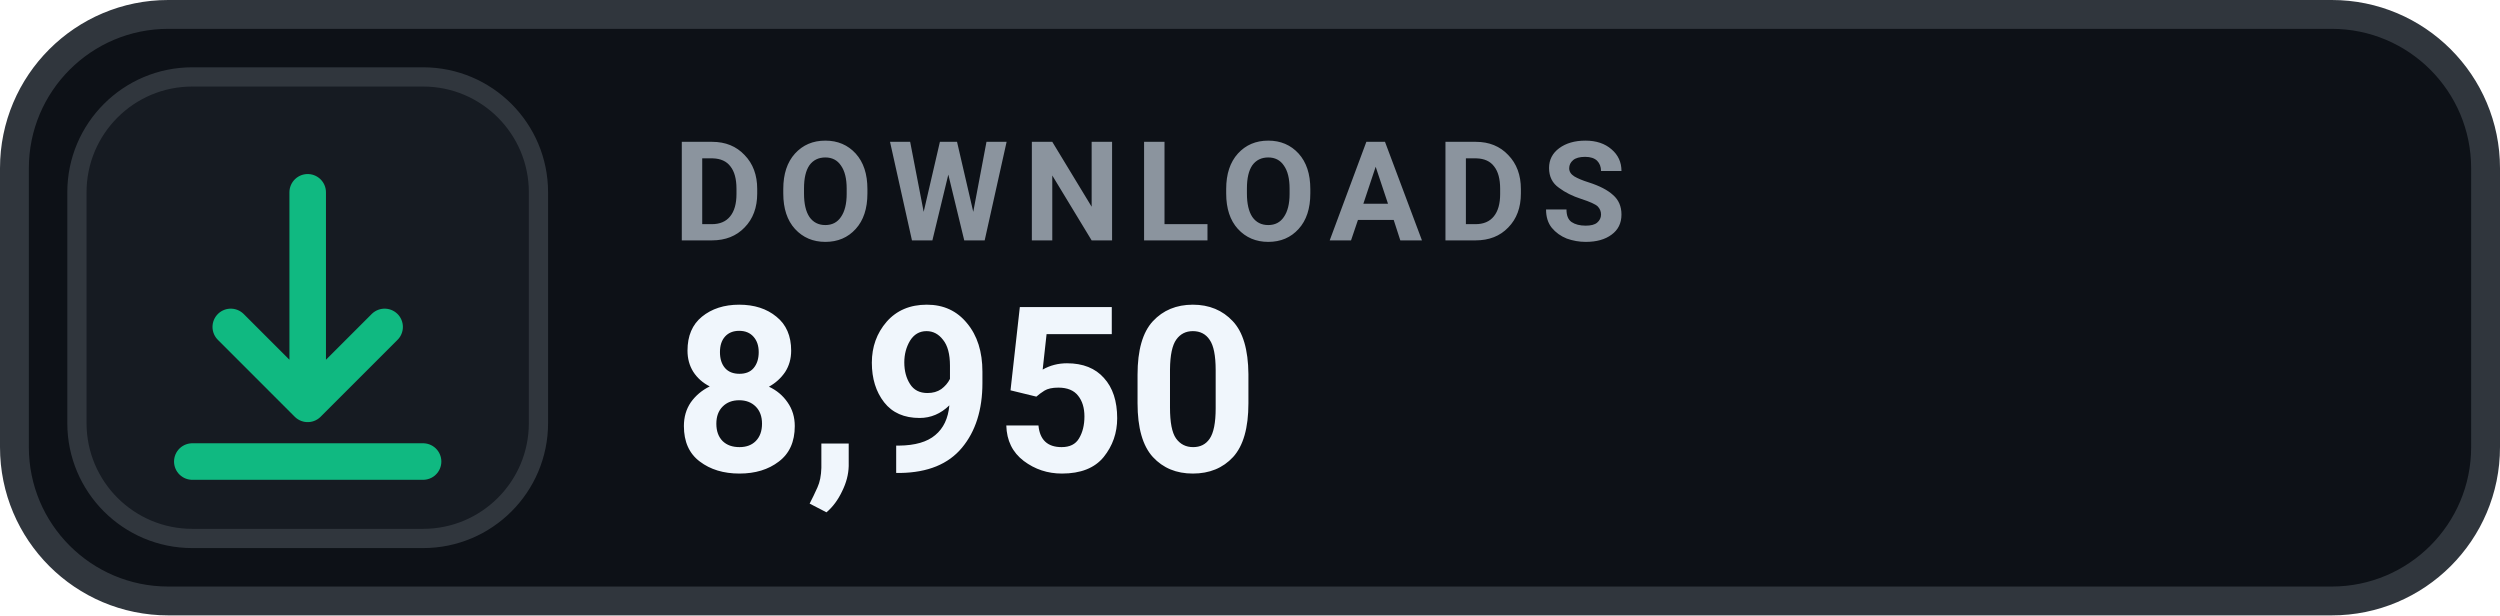
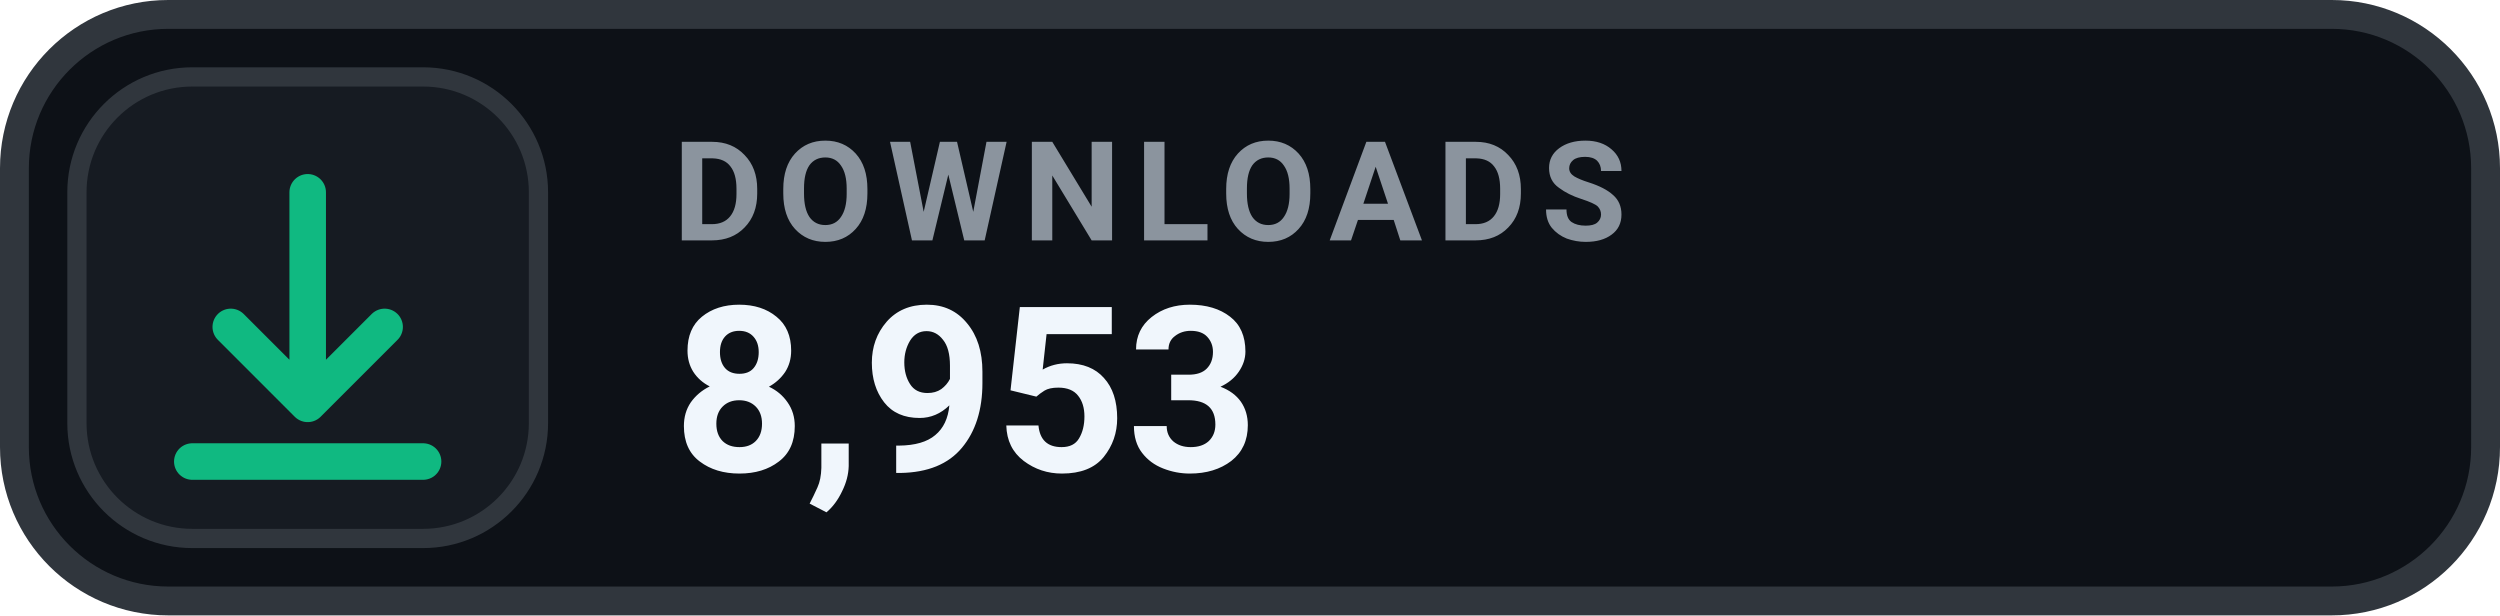
- <svg xmlns="http://www.w3.org/2000/svg" width="130" height="32" viewBox="0 0 130 32" role="img" aria-label="DOWNLOADS 8,950">
+ <svg xmlns="http://www.w3.org/2000/svg" width="130" height="32" viewBox="0 0 130 32" role="img" aria-label="DOWNLOADS 8,953">
  <rect x=".75" y=".75" width="128.5" height="30.5" rx="8" fill="#0D1117" stroke="#30363D" stroke-width="1.5" />
  <rect x="4" y="4" width="24" height="24" rx="6" fill="#161B22" stroke="#30363D" stroke-width="1" />
  <g transform="translate(16 16)" style="color:#10B981;">
    <path d="M0 -6 v11 m0 0 l4 -4 m-4 4 l-4 -4 M-6 8 h12" fill="none" stroke="currentColor" stroke-width="1.9" stroke-linecap="round" stroke-linejoin="round" />
  </g>
  <text x="35" y="12.5" fill="#8B949E" font-family="-apple-system,BlinkMacSystemFont,'Segoe UI',Roboto,Helvetica,Arial,sans-serif" font-size="7.2" font-weight="700" letter-spacing=".75">DOWNLOADS</text>
-   <text x="35" y="24.5" fill="#F0F6FC" font-family="-apple-system,BlinkMacSystemFont,'Segoe UI',Roboto,Helvetica,Arial,sans-serif" font-size="12" font-weight="700">8,950</text>
+   <text x="35" y="24.5" fill="#F0F6FC" font-family="-apple-system,BlinkMacSystemFont,'Segoe UI',Roboto,Helvetica,Arial,sans-serif" font-size="12" font-weight="700">8,953</text>
</svg>
